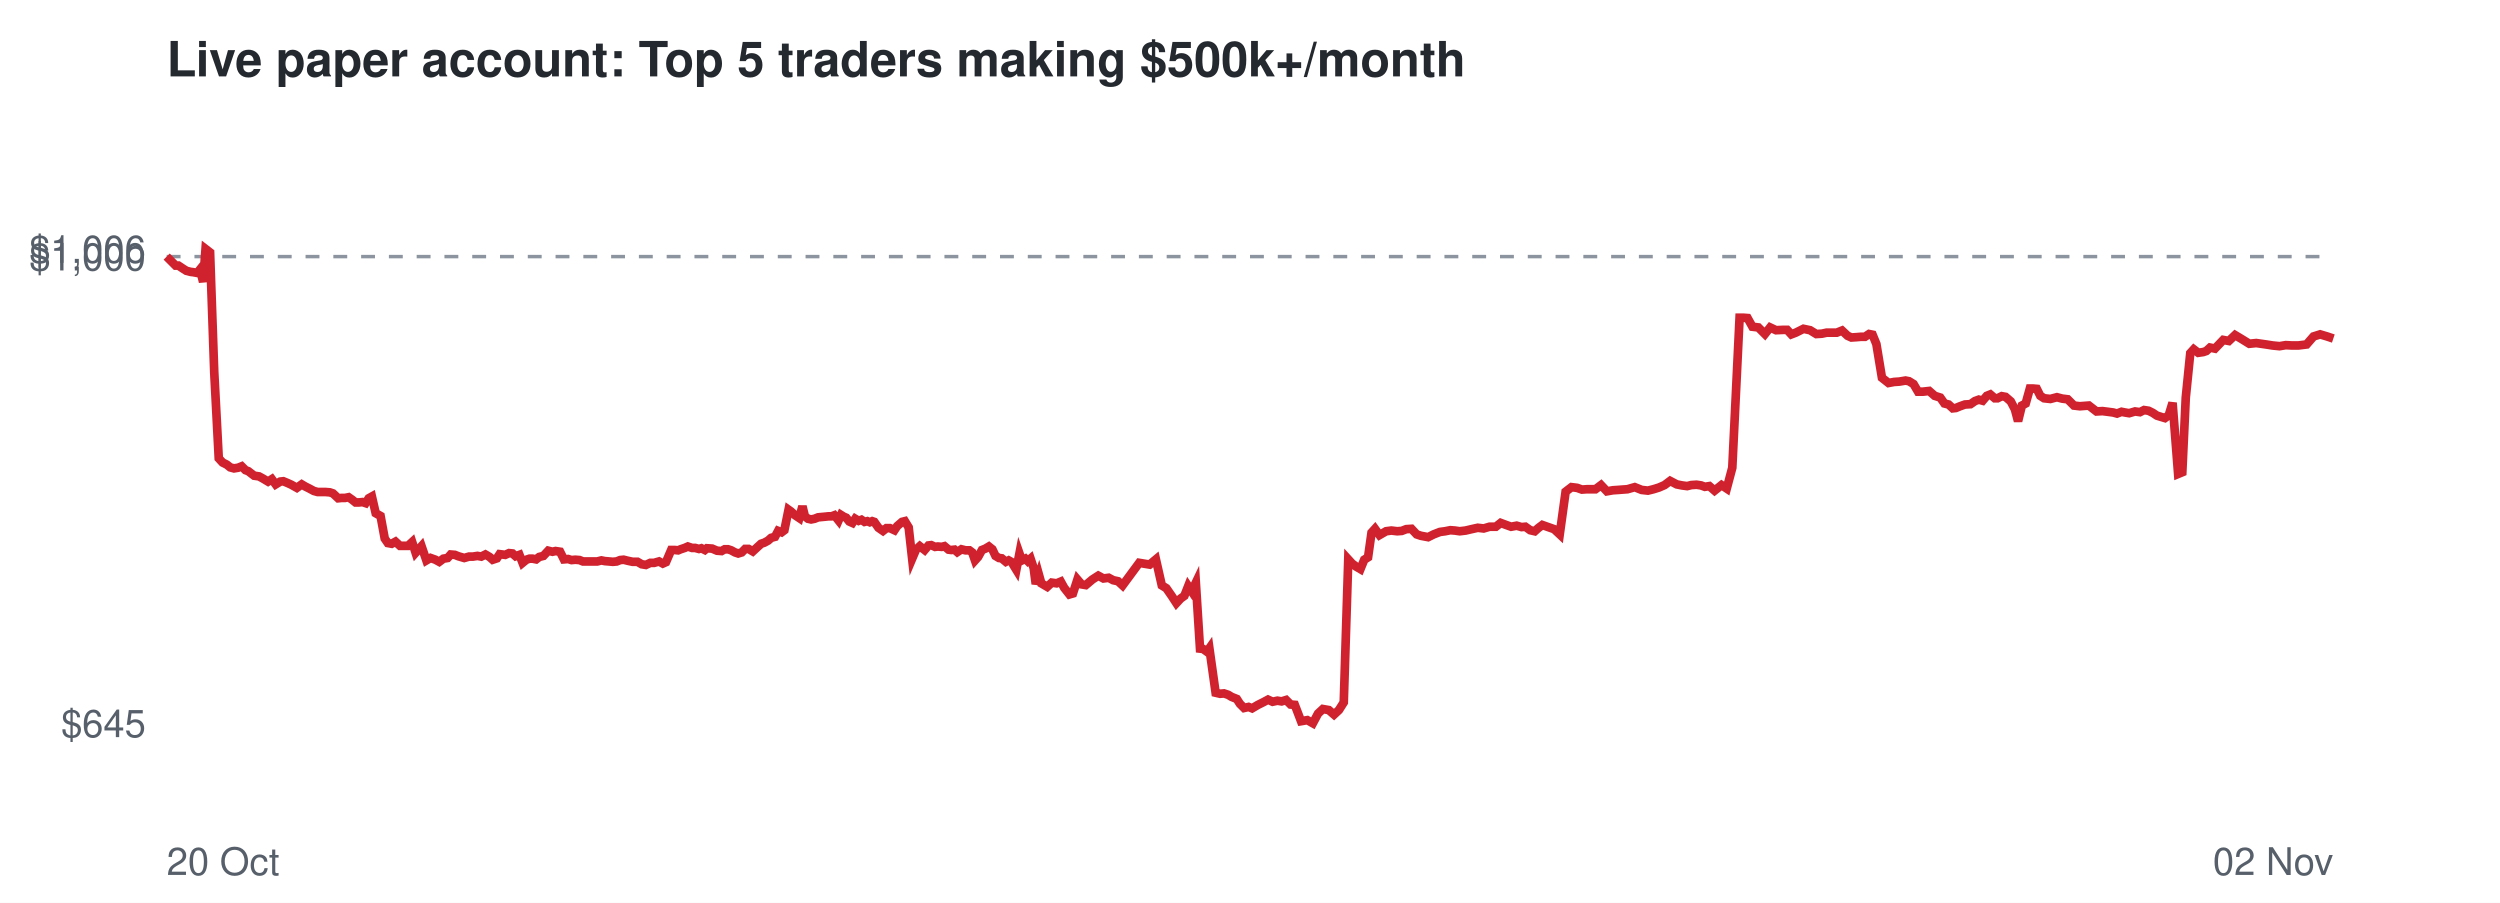
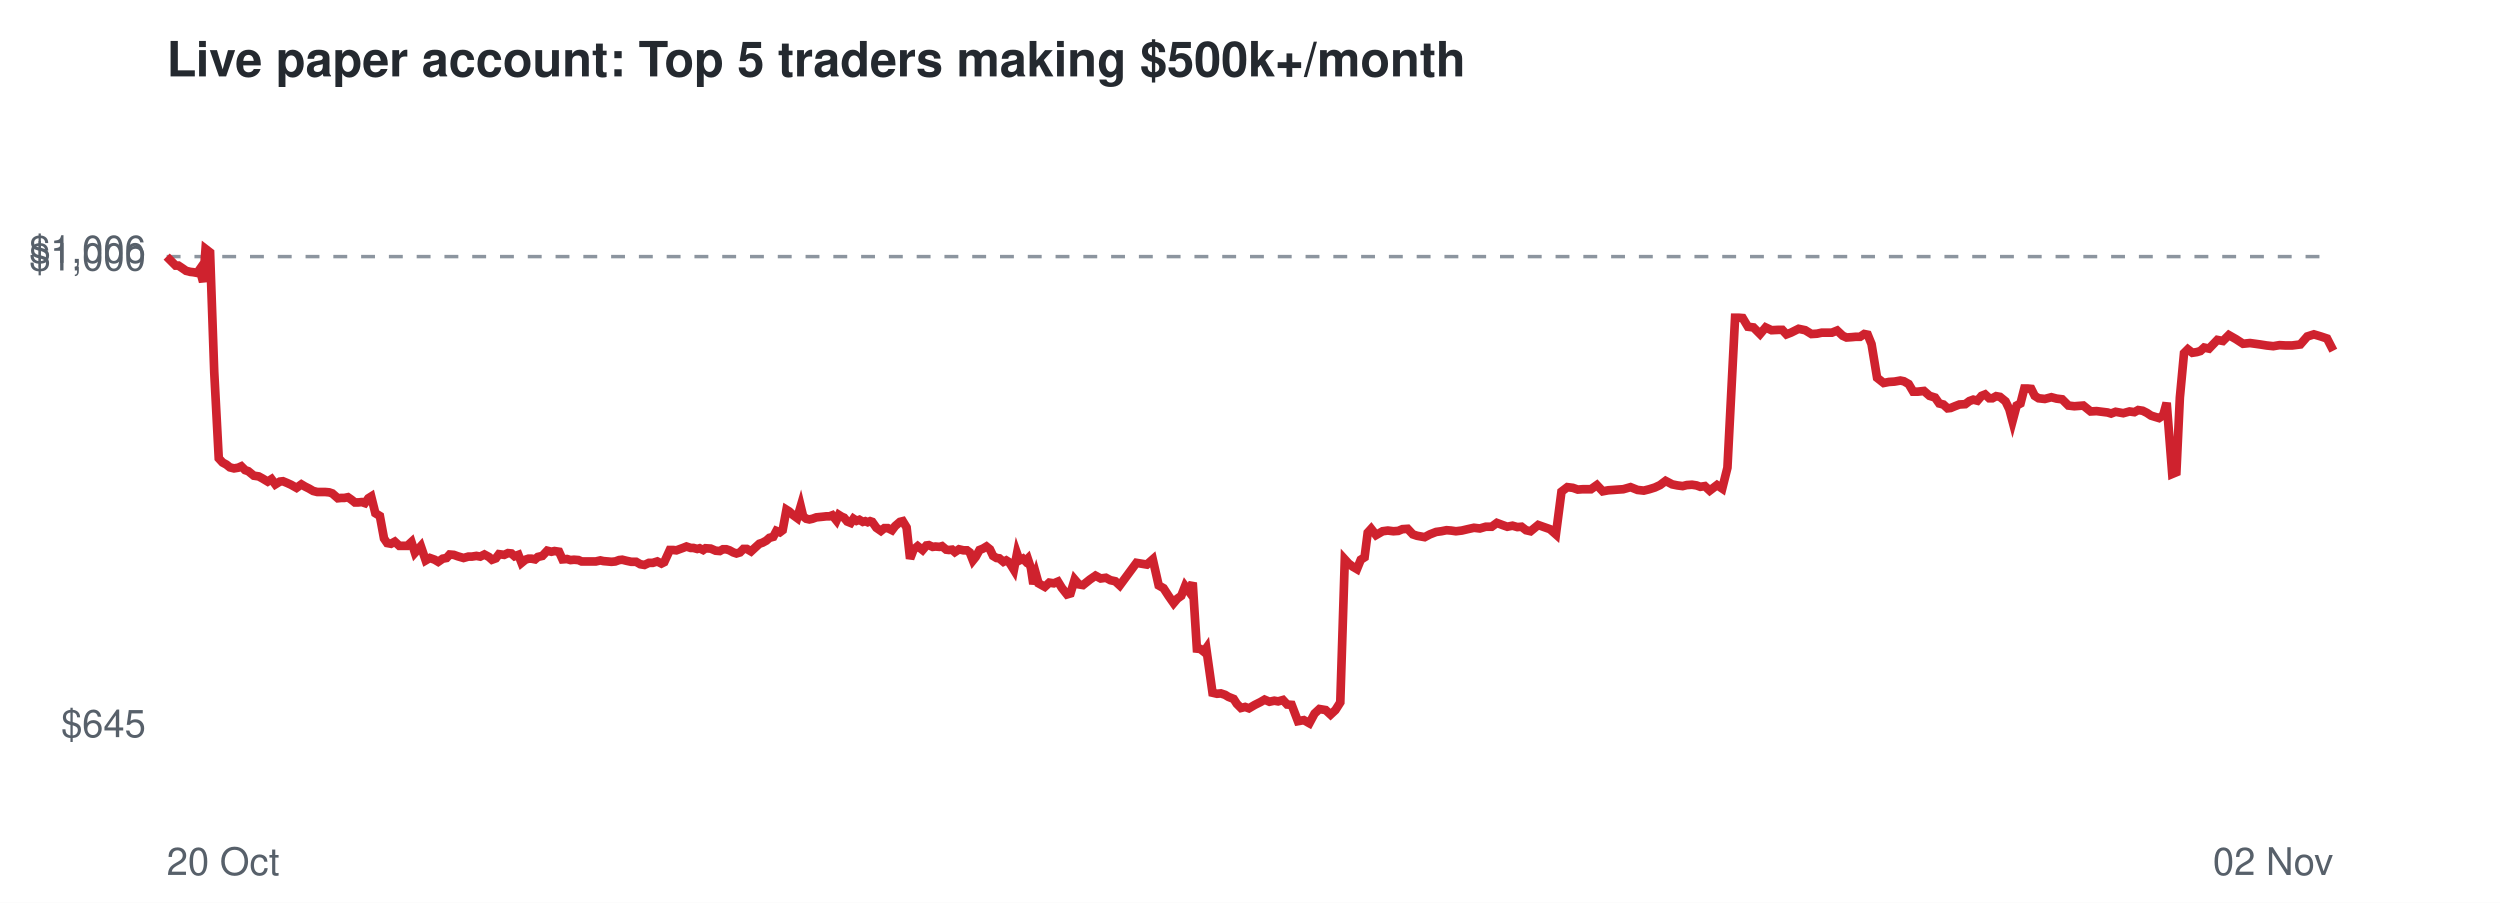
<svg xmlns="http://www.w3.org/2000/svg" viewBox="0 0 720 260" font-family="Helvetica,Arial,sans-serif">
  <rect width="720" height="260" fill="#ffffff" />
  <text x="48" y="22" font-size="14" font-weight="bold" fill="#24292f">Live paper account: Top 5 traders making $500k+/month</text>
  <line x1="48" x2="672" y1="73.9" y2="73.9" stroke="#8c959f" stroke-dasharray="4 4" />
  <text x="42" y="212.3" font-size="11" text-anchor="end" fill="#57606a">$645</text>
  <text x="42" y="77.9" font-size="11" text-anchor="end" fill="#57606a">$1,000</text>
  <text x="42" y="75.7" font-size="11" text-anchor="end" fill="#57606a">$1,006</text>
  <text x="48" y="252" font-size="11" fill="#57606a">20 Oct</text>
  <text x="672" y="252" font-size="11" text-anchor="end" fill="#57606a">02 Nov</text>
-   <polyline points="48.0,73.9 49.4,75.3 50.6,76.5 51.4,76.5 52.6,77.3 53.7,78.0 54.9,78.3 55.7,78.4 56.8,78.6 57.6,77.6 58.5,81.2 59.2,71.7 60.5,72.7 61.7,107.2 63.0,132.0 64.1,133.2 65.3,133.8 66.3,134.6 67.4,134.9 68.6,134.7 69.6,134.3 70.7,135.4 71.5,135.7 73.2,137.0 74.6,137.2 75.7,137.8 77.2,138.7 78.3,138.0 79.4,139.5 80.7,138.7 81.6,138.6 82.8,139.1 83.9,139.6 85.5,140.5 86.9,139.5 87.9,140.1 89.1,140.7 90.4,141.4 91.5,141.7 92.8,141.7 93.8,141.7 95.0,141.8 95.9,142.1 97.4,143.5 98.4,143.4 99.4,143.4 100.4,143.2 101.4,143.9 102.4,144.7 103.4,144.7 104.4,144.6 105.3,144.9 106.2,143.5 107.1,143.0 108.2,147.8 109.6,148.6 110.8,155.1 111.7,156.4 112.8,156.6 113.9,156.0 115.2,157.2 116.3,157.2 117.5,157.2 118.7,156.1 119.7,159.2 121.4,157.3 122.8,161.4 124.0,160.7 125.4,161.2 126.5,161.8 127.7,160.9 128.9,160.7 129.8,159.7 131.0,159.8 132.0,160.2 133.7,160.7 135.1,160.3 136.2,160.3 137.5,160.1 138.6,160.3 139.8,159.7 141.0,160.4 141.9,161.2 143.1,160.8 143.9,159.6 145.5,159.8 146.6,159.3 147.6,159.4 148.5,160.2 149.6,159.8 150.5,162.1 151.6,161.2 152.5,160.9 153.4,160.9 154.4,161.1 155.3,160.4 156.5,160.1 157.9,158.6 159.1,158.9 160.0,158.7 161.3,158.9 162.4,161.1 163.6,161.0 164.6,161.3 165.7,161.2 166.9,161.3 167.9,161.7 169.5,161.7 170.9,161.7 172.0,161.7 173.2,161.4 174.2,161.6 175.4,161.7 176.5,161.8 177.6,161.7 178.6,161.3 179.6,161.2 180.8,161.5 182.2,161.8 183.6,161.8 184.8,162.5 186.0,162.7 187.3,162.1 188.4,162.1 189.8,161.7 190.9,162.3 191.8,161.9 193.3,158.4 194.3,158.4 195.3,158.5 196.0,158.2 197.2,157.8 198.1,157.4 199.3,157.8 200.2,157.8 201.3,158.1 202.0,157.9 203.0,158.4 203.6,157.9 205.1,158.0 206.5,158.6 207.8,158.7 208.7,158.2 209.7,158.2 210.6,158.5 211.7,159.1 212.6,159.4 213.6,159.1 214.6,158.1 215.6,158.1 216.8,158.8 218.1,157.6 219.2,156.6 220.1,156.3 221.2,155.7 222.1,154.9 223.2,154.6 224.1,152.9 225.1,153.3 225.9,152.7 227.1,146.8 227.8,147.3 229.0,148.4 230.2,149.2 231.1,145.8 231.8,148.7 232.7,149.4 233.6,149.6 234.6,149.4 235.6,149.0 236.6,148.9 237.7,148.8 238.6,148.7 239.5,148.7 240.3,148.4 241.5,149.9 242.2,148.3 243.0,148.8 243.7,149.1 244.6,150.2 245.5,150.6 246.3,149.4 247.3,150.0 248.1,149.7 249.0,150.3 249.8,150.1 250.5,150.4 251.2,150.1 251.8,150.3 253.0,152.0 254.3,152.9 255.3,152.1 256.3,152.1 257.6,152.7 258.4,151.5 259.8,150.3 260.6,150.1 261.7,151.9 262.7,160.9 263.8,158.3 264.9,157.3 266.3,158.4 267.4,157.1 268.2,157.0 269.3,157.5 270.1,157.4 271.2,157.5 272.0,157.3 273.2,158.3 274.0,158.4 274.9,158.3 275.7,159.0 276.9,158.2 278.1,158.5 279.2,158.5 280.0,159.1 280.8,161.4 281.7,160.4 282.8,158.4 283.8,158.0 284.8,157.4 285.8,158.2 286.7,160.1 287.7,160.7 288.5,160.8 289.7,161.8 290.5,161.4 291.4,161.9 291.9,162.8 292.7,164.1 293.6,159.4 294.3,161.4 295.3,160.9 296.0,161.6 296.8,160.9 297.7,163.6 298.3,168.2 299.2,165.5 299.9,168.0 301.6,169.0 302.9,167.8 304.3,168.0 305.5,167.5 306.5,169.3 308.0,171.2 309.0,170.9 310.3,166.9 311.5,168.3 312.7,168.5 314.6,166.9 316.3,165.8 317.8,166.6 319.3,166.4 320.6,167.1 322.0,167.4 323.3,168.6 328.1,162.1 331.1,162.6 332.9,161.1 334.6,168.6 335.9,169.4 337.5,171.7 338.8,173.7 340.0,172.4 341.1,171.6 342.2,168.8 343.2,170.3 344.4,167.8 345.6,186.8 346.5,186.9 347.6,187.7 348.3,186.7 350.1,199.5 351.4,199.8 352.5,199.7 353.7,200.1 354.7,200.7 356.2,201.3 357.1,202.7 358.3,203.9 359.6,203.6 360.6,204.0 362.3,203.0 363.9,202.2 365.2,201.5 366.5,202.1 367.9,201.8 369.1,202.0 370.4,201.6 371.7,202.9 372.9,203.0 374.7,207.7 376.5,207.4 378.1,208.3 379.6,205.5 381.0,204.2 382.7,204.5 384.2,205.8 385.6,204.5 387.0,202.3 388.3,161.1 389.4,162.3 390.6,163.2 391.8,163.9 392.9,161.2 394.0,160.5 395.0,153.4 396.0,152.3 397.3,154.1 399.2,153.0 400.7,152.8 402.4,153.0 403.7,152.9 405.0,152.4 406.5,152.3 408.0,153.9 409.2,154.3 411.3,154.7 412.9,153.9 414.7,153.2 416.2,153.0 417.7,152.7 419.0,152.8 420.4,153.0 422.1,152.8 423.8,152.4 425.6,152.0 427.3,152.2 429.0,151.7 430.8,151.7 432.2,150.6 433.8,151.2 435.2,151.7 436.8,151.4 438.2,151.8 439.3,151.7 440.7,152.7 442.0,153.0 443.0,152.1 444.2,151.2 445.6,151.7 447.6,152.4 449.2,153.9 450.9,141.6 452.6,140.3 454.2,140.5 455.6,141.0 457.0,140.9 459.5,140.9 461.1,139.7 462.8,141.5 464.5,141.2 466.0,141.1 467.3,141.0 468.7,140.9 470.8,140.3 472.8,141.1 474.6,141.3 476.2,140.9 477.8,140.4 479.4,139.7 481.0,138.5 482.9,139.5 484.4,139.8 485.9,140.0 487.1,139.7 488.6,139.6 489.9,139.8 491.0,140.2 492.3,140.0 493.8,141.3 495.8,139.7 497.3,140.7 498.9,134.7 501.0,91.5 502.0,91.5 503.3,91.6 504.7,94.1 506.4,94.3 508.3,96.2 509.8,94.3 511.5,95.1 513.6,95.0 514.7,95.0 515.9,96.3 517.2,95.8 519.4,94.7 521.3,95.1 523.1,96.2 524.7,96.1 526.1,95.8 529.0,95.8 530.5,95.2 532.1,96.7 533.2,97.2 534.7,97.1 535.9,97.0 537.1,97.0 538.3,96.2 539.3,96.4 540.4,99.1 542.0,108.8 543.9,110.3 545.5,110.0 547.0,109.9 548.8,109.6 549.8,109.8 551.1,110.6 552.4,112.8 553.8,112.8 555.6,112.6 557.2,114.0 558.8,114.5 560.0,116.2 561.2,116.5 562.4,117.6 563.3,117.5 564.5,117.0 565.9,116.5 567.5,116.4 568.8,115.5 569.9,115.1 571.0,115.4 572.2,114.0 573.2,113.6 574.5,114.7 575.3,114.7 576.5,114.1 577.6,114.3 579.1,115.6 580.3,117.9 581.2,121.3 582.3,116.8 583.4,116.2 584.6,111.9 585.5,111.9 586.6,112.0 587.6,114.0 588.7,114.7 590.5,114.9 592.4,114.4 593.9,114.8 595.5,115.0 597.3,116.8 599.0,117.0 600.3,116.9 601.6,116.8 603.8,118.5 605.5,118.4 607.1,118.6 608.6,118.8 609.7,119.1 611.0,118.6 612.0,118.8 613.2,119.0 614.9,118.5 616.3,118.7 617.5,118.1 618.8,118.3 620.0,118.9 621.2,119.7 622.5,120.1 623.5,120.4 624.6,119.6 625.7,116.0 627.3,136.5 628.5,136.0 629.5,114.5 630.8,101.7 631.8,100.6 633.1,101.6 634.5,101.4 635.4,101.1 636.5,100.1 637.9,100.4 640.3,97.9 641.9,98.2 643.7,96.5 645.7,97.7 647.8,99.0 649.8,98.8 652.6,99.2 654.5,99.5 656.5,99.7 658.3,99.4 660.1,99.5 661.9,99.5 664.3,99.2 666.3,96.9 668.2,96.3 670.2,96.9 672.0,97.5" fill="none" stroke="#cf222e" stroke-width="2.5" />
+   <polyline points="48.0,73.9 49.4,75.3 50.6,76.5 51.4,76.5 52.6,77.3 53.6,78.0 54.8,78.3 55.7,78.4 56.8,78.6 57.5,77.6 58.5,81.2 59.2,71.7 60.5,72.7 61.7,107.2 63.0,132.0 64.1,133.2 65.2,133.8 66.2,134.6 67.4,134.9 68.6,134.7 69.5,134.3 70.6,135.4 71.5,135.7 73.1,137.0 74.5,137.2 75.6,137.8 77.1,138.7 78.2,138.0 79.3,139.5 80.6,138.7 81.5,138.6 82.7,139.1 83.8,139.6 85.4,140.5 86.8,139.5 87.8,140.1 89.0,140.7 90.2,141.4 91.4,141.7 92.6,141.7 93.7,141.7 94.8,141.8 95.7,142.1 97.3,143.5 98.3,143.4 99.2,143.4 100.2,143.2 101.2,143.9 102.2,144.7 103.2,144.7 104.2,144.6 105.1,144.9 106.1,143.5 106.9,143.0 108.1,147.8 109.4,148.6 110.6,155.1 111.5,156.4 112.6,156.6 113.7,156.0 115.0,157.2 116.1,157.2 117.3,157.2 118.5,156.1 119.5,159.2 121.2,157.3 122.6,161.4 123.8,160.7 125.2,161.2 126.2,161.8 127.5,160.9 128.6,160.7 129.5,159.7 130.7,159.8 131.8,160.2 133.5,160.7 134.9,160.3 135.9,160.3 137.2,160.1 138.3,160.3 139.5,159.7 140.8,160.4 141.7,161.2 142.8,160.8 143.7,159.6 145.2,159.8 146.3,159.3 147.3,159.4 148.2,160.2 149.3,159.8 150.2,162.1 151.3,161.2 152.2,160.9 153.1,160.9 154.1,161.1 154.9,160.4 156.2,160.1 157.6,158.6 158.8,158.9 159.7,158.7 161.0,158.9 162.0,161.1 163.3,161.0 164.3,161.3 165.3,161.2 166.6,161.3 167.5,161.7 169.1,161.7 170.5,161.7 171.6,161.7 172.9,161.4 173.8,161.6 175.0,161.7 176.1,161.8 177.2,161.7 178.3,161.3 179.2,161.2 180.4,161.5 181.8,161.8 183.2,161.8 184.4,162.5 185.6,162.7 186.9,162.1 188.0,162.1 189.3,161.7 190.5,162.3 191.3,161.9 192.9,158.4 193.9,158.4 194.8,158.5 195.6,158.2 196.7,157.8 197.7,157.4 198.9,157.8 199.7,157.8 200.8,158.1 201.5,157.9 202.5,158.4 203.2,157.9 204.7,158.0 206.1,158.6 207.3,158.7 208.2,158.2 209.2,158.2 210.1,158.5 211.2,159.1 212.1,159.4 213.1,159.1 214.1,158.1 215.1,158.1 216.3,158.8 217.6,157.6 218.7,156.6 219.6,156.3 220.7,155.7 221.6,154.9 222.7,154.6 223.6,152.9 224.6,153.3 225.4,152.7 226.5,146.8 227.3,147.3 228.5,148.4 229.6,149.2 230.6,145.8 231.3,148.7 232.2,149.4 233.1,149.6 234.0,149.4 235.1,149.0 236.1,148.9 237.1,148.8 238.0,148.7 238.9,148.7 239.7,148.4 240.9,149.9 241.6,148.3 242.4,148.8 243.1,149.1 244.0,150.2 245.0,150.6 245.8,149.4 246.7,150.0 247.5,149.7 248.5,150.3 249.2,150.1 249.9,150.4 250.6,150.1 251.2,150.3 252.4,152.0 253.7,152.9 254.7,152.1 255.7,152.1 256.9,152.7 257.8,151.5 259.2,150.3 260.0,150.1 261.1,151.9 262.1,160.9 263.1,158.3 264.3,157.3 265.7,158.4 266.8,157.1 267.5,157.0 268.6,157.5 269.4,157.4 270.6,157.5 271.3,157.3 272.5,158.3 273.3,158.4 274.2,158.3 275.0,159.0 276.2,158.2 277.5,158.5 278.5,158.5 279.3,159.1 280.2,161.4 281.0,160.4 282.1,158.4 283.1,158.0 284.1,157.4 285.1,158.2 286.0,160.1 287.0,160.7 287.8,160.8 289.0,161.8 289.8,161.4 290.6,161.9 291.2,162.8 292.0,164.1 292.9,159.4 293.6,161.4 294.6,160.9 295.3,161.6 296.0,160.9 296.9,163.6 297.6,168.2 298.4,165.5 299.1,168.0 300.9,169.0 302.2,167.8 303.5,168.0 304.7,167.5 305.8,169.3 307.3,171.2 308.3,170.9 309.5,166.9 310.7,168.3 311.9,168.5 313.9,166.9 315.5,165.8 317.0,166.6 318.5,166.4 319.8,167.1 321.2,167.4 322.5,168.6 327.3,162.1 330.3,162.6 332.0,161.1 333.7,168.6 335.1,169.4 336.6,171.7 338.0,173.7 339.1,172.4 340.2,171.6 341.3,168.8 342.4,170.3 343.5,167.8 344.7,186.8 345.7,186.9 346.7,187.7 347.4,186.7 349.2,199.5 350.5,199.8 351.6,199.7 352.8,200.1 353.8,200.7 355.3,201.3 356.2,202.7 357.4,203.9 358.6,203.6 359.7,204.0 361.4,203.0 363.0,202.2 364.2,201.5 365.6,202.1 367.0,201.8 368.1,202.0 369.5,201.6 370.7,202.9 372.0,203.0 373.8,207.7 375.5,207.4 377.1,208.3 378.6,205.5 380.0,204.2 381.8,204.5 383.2,205.8 384.6,204.5 386.0,202.3 387.3,161.1 388.4,162.3 389.6,163.2 390.8,163.9 391.9,161.2 393.0,160.5 393.9,153.4 394.9,152.3 396.3,154.1 398.2,153.0 399.7,152.8 401.3,153.0 402.7,152.9 403.9,152.4 405.4,152.3 406.9,153.9 408.1,154.3 410.3,154.7 411.8,153.9 413.6,153.2 415.1,153.0 416.6,152.7 417.9,152.8 419.3,153.0 421.0,152.8 422.7,152.4 424.5,152.0 426.2,152.2 427.9,151.7 429.6,151.7 431.1,150.6 432.7,151.2 434.1,151.7 435.6,151.4 437.0,151.8 438.2,151.7 439.5,152.7 440.8,153.0 441.9,152.1 443.0,151.2 444.4,151.7 446.4,152.4 448.1,153.9 449.7,141.6 451.4,140.3 453.0,140.5 454.4,141.0 455.8,140.9 458.2,140.9 459.9,139.7 461.6,141.5 463.2,141.2 464.7,141.1 466.0,141.0 467.5,140.9 469.6,140.3 471.6,141.1 473.4,141.3 475.0,140.9 476.6,140.4 478.1,139.7 479.7,138.5 481.6,139.5 483.1,139.8 484.6,140.0 485.8,139.7 487.3,139.6 488.6,139.8 489.7,140.2 491.0,140.0 492.4,141.3 494.5,139.7 496.0,140.7 497.5,134.7 499.7,91.5 500.7,91.5 501.9,91.6 503.4,94.1 505.0,94.3 506.9,96.2 508.5,94.3 510.2,95.1 512.2,95.0 513.3,95.0 514.5,96.3 515.8,95.8 518.0,94.7 519.9,95.1 521.7,96.2 523.3,96.1 524.7,95.8 527.6,95.8 529.1,95.2 530.7,96.7 531.8,97.2 533.3,97.1 534.4,97.0 535.7,97.0 536.9,96.2 537.9,96.4 539.0,99.1 540.6,108.8 542.5,110.3 544.0,110.0 545.6,109.9 547.3,109.6 548.3,109.8 549.7,110.6 551.0,112.8 552.3,112.8 554.1,112.6 555.7,114.0 557.3,114.5 558.5,116.2 559.7,116.5 560.9,117.6 561.8,117.5 563.0,117.0 564.3,116.5 566.0,116.4 567.2,115.5 568.3,115.1 569.5,115.4 570.7,114.0 571.7,113.6 572.9,114.7 573.8,114.7 574.9,114.1 576.0,114.3 577.6,115.6 578.7,117.9 579.6,121.3 580.8,116.8 581.9,116.2 583.0,111.9 584.0,111.9 585.0,112.0 586.0,114.0 587.1,114.7 588.9,114.9 590.8,114.4 592.3,114.8 593.9,115.0 595.7,116.8 597.4,117.0 598.7,116.9 600.0,116.8 602.1,118.5 603.8,118.4 605.4,118.6 607.0,118.8 608.0,119.1 609.3,118.6 610.4,118.8 611.5,119.0 613.3,118.5 614.7,118.7 615.8,118.1 617.1,118.3 618.3,118.9 619.5,119.7 620.8,120.1 621.8,120.4 623.0,119.6 624.0,116.0 625.6,136.5 626.8,136.0 627.8,114.5 629.0,101.7 630.1,100.6 631.4,101.6 632.7,101.4 633.7,101.1 634.8,100.1 636.2,100.4 638.6,97.9 640.2,98.2 641.9,96.5 644.0,97.7 646.0,99.0 648.0,98.8 650.9,99.2 652.8,99.5 654.7,99.7 656.5,99.4 658.3,99.5 660.1,99.5 662.5,99.2 664.5,96.9 666.4,96.3 668.4,96.9 670.2,97.5 672.0,101.0" fill="none" stroke="#cf222e" stroke-width="2.5" />
</svg>
